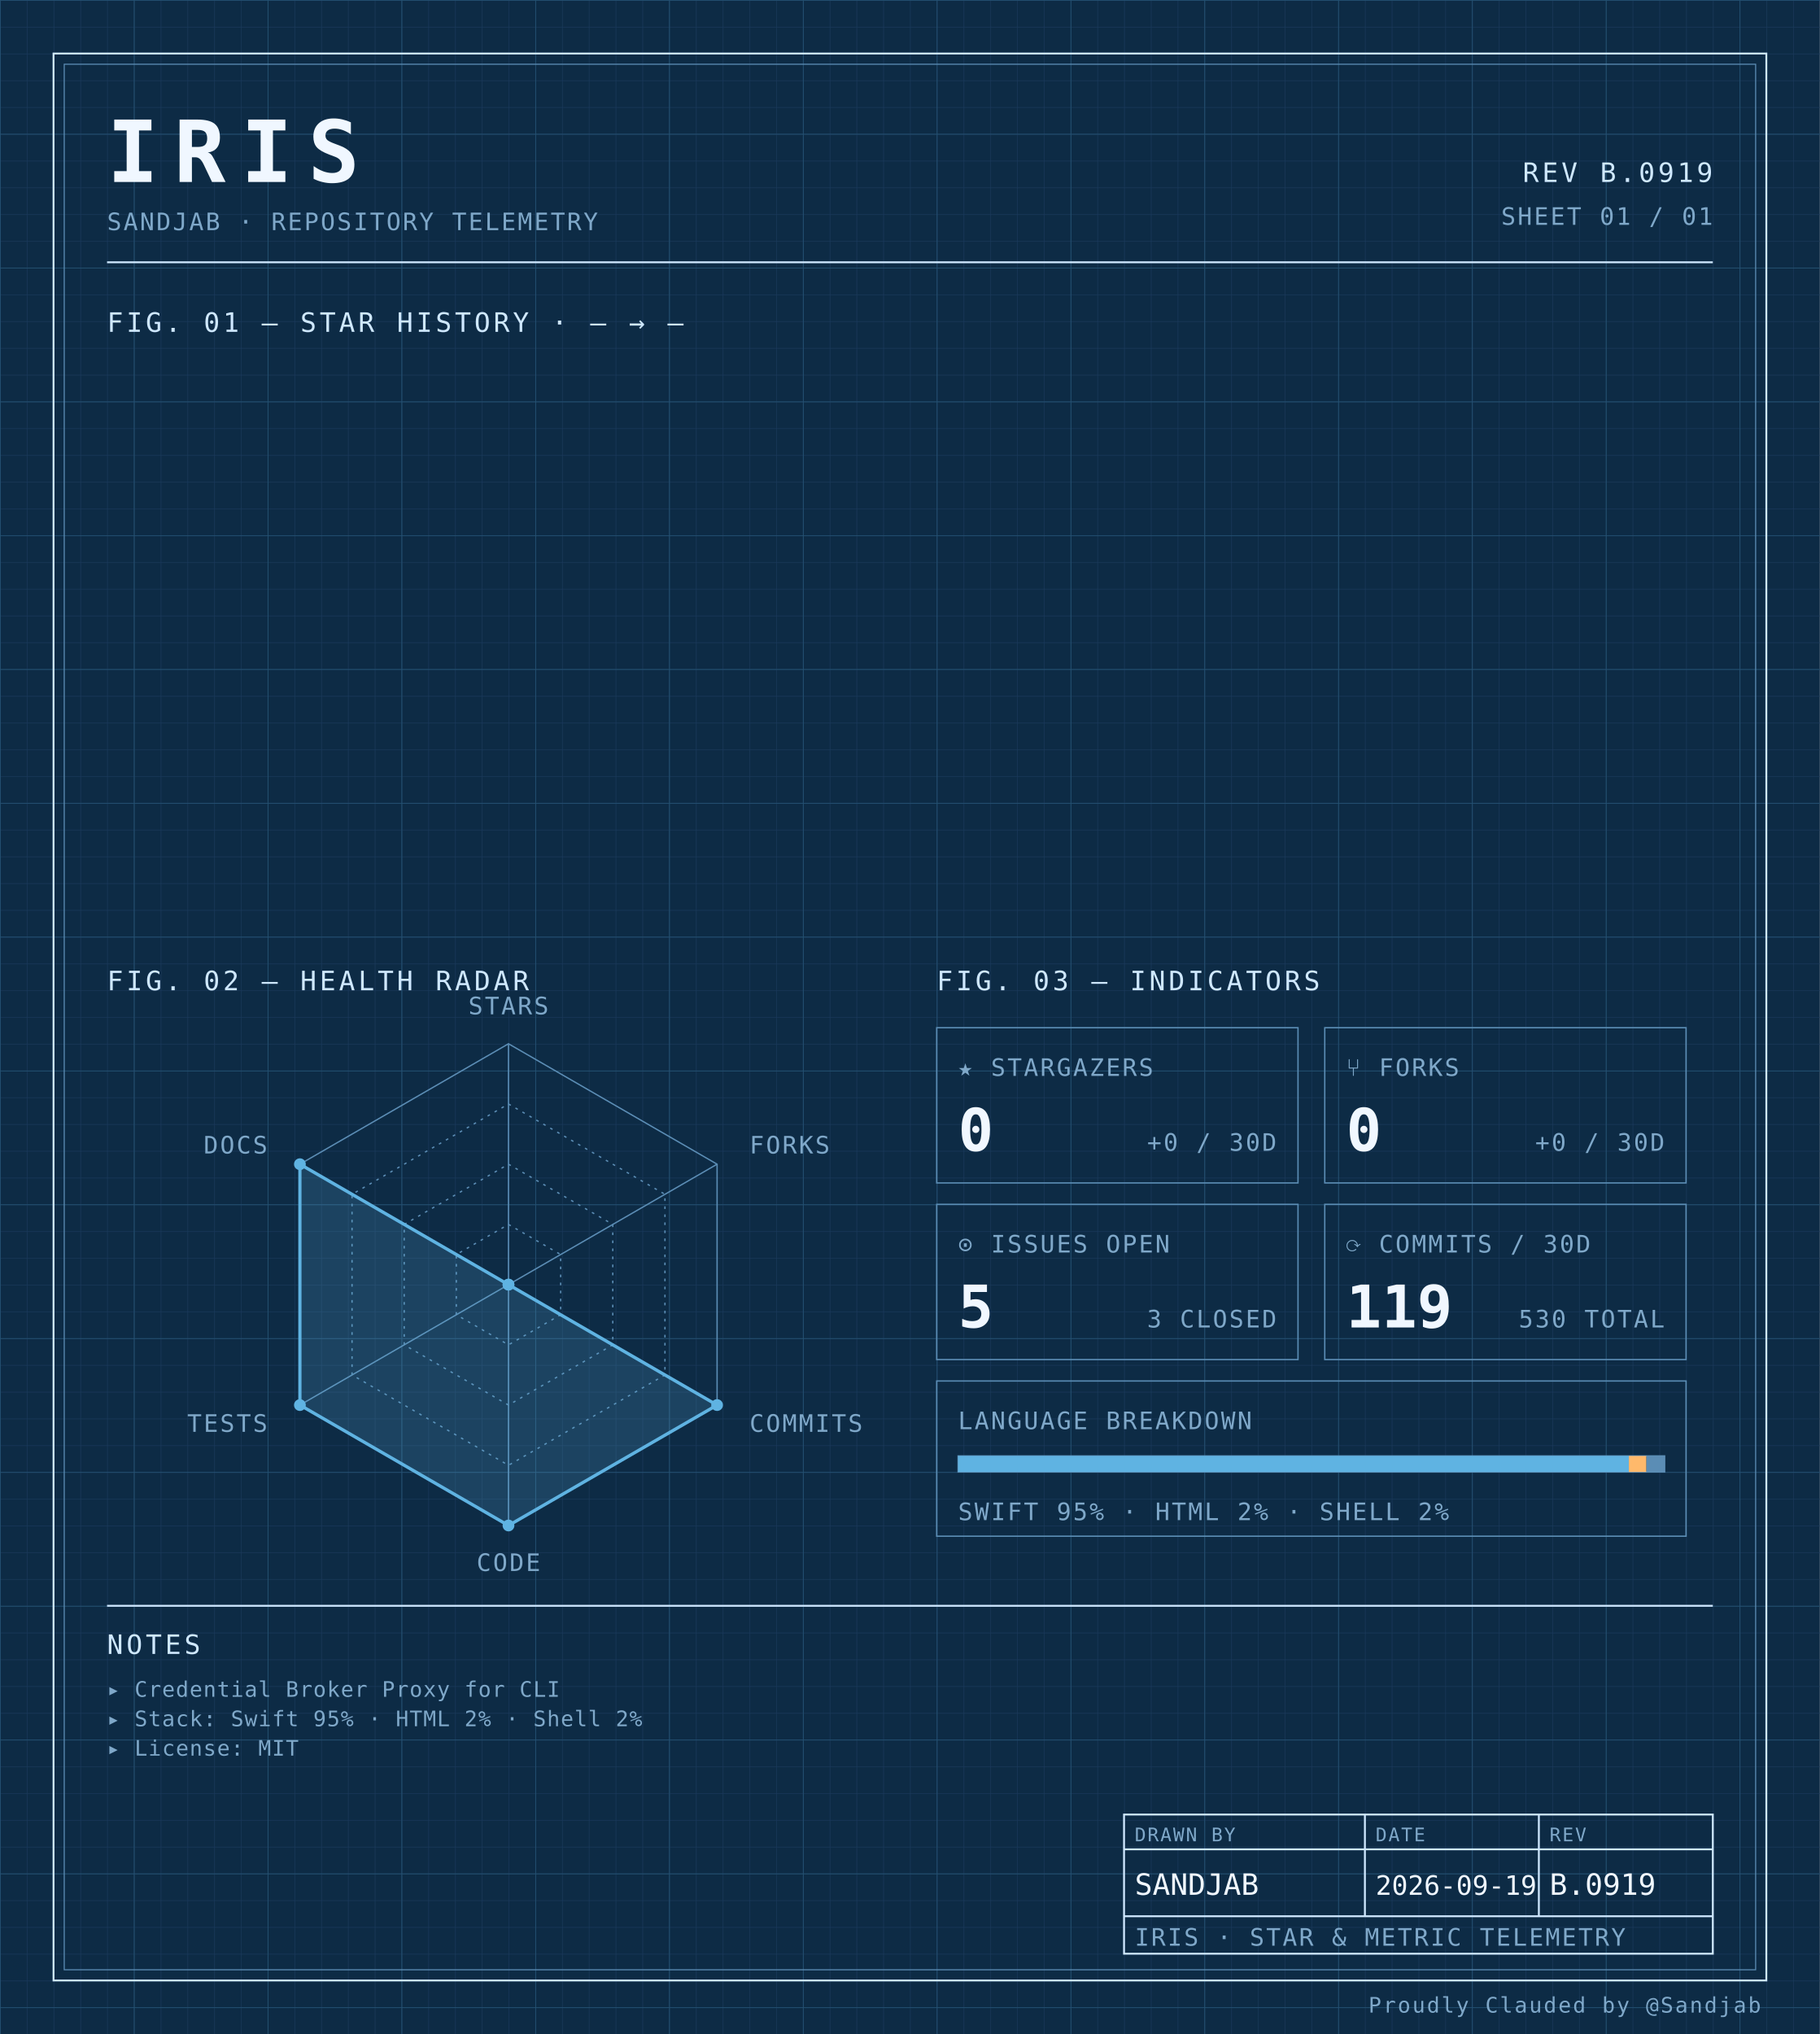
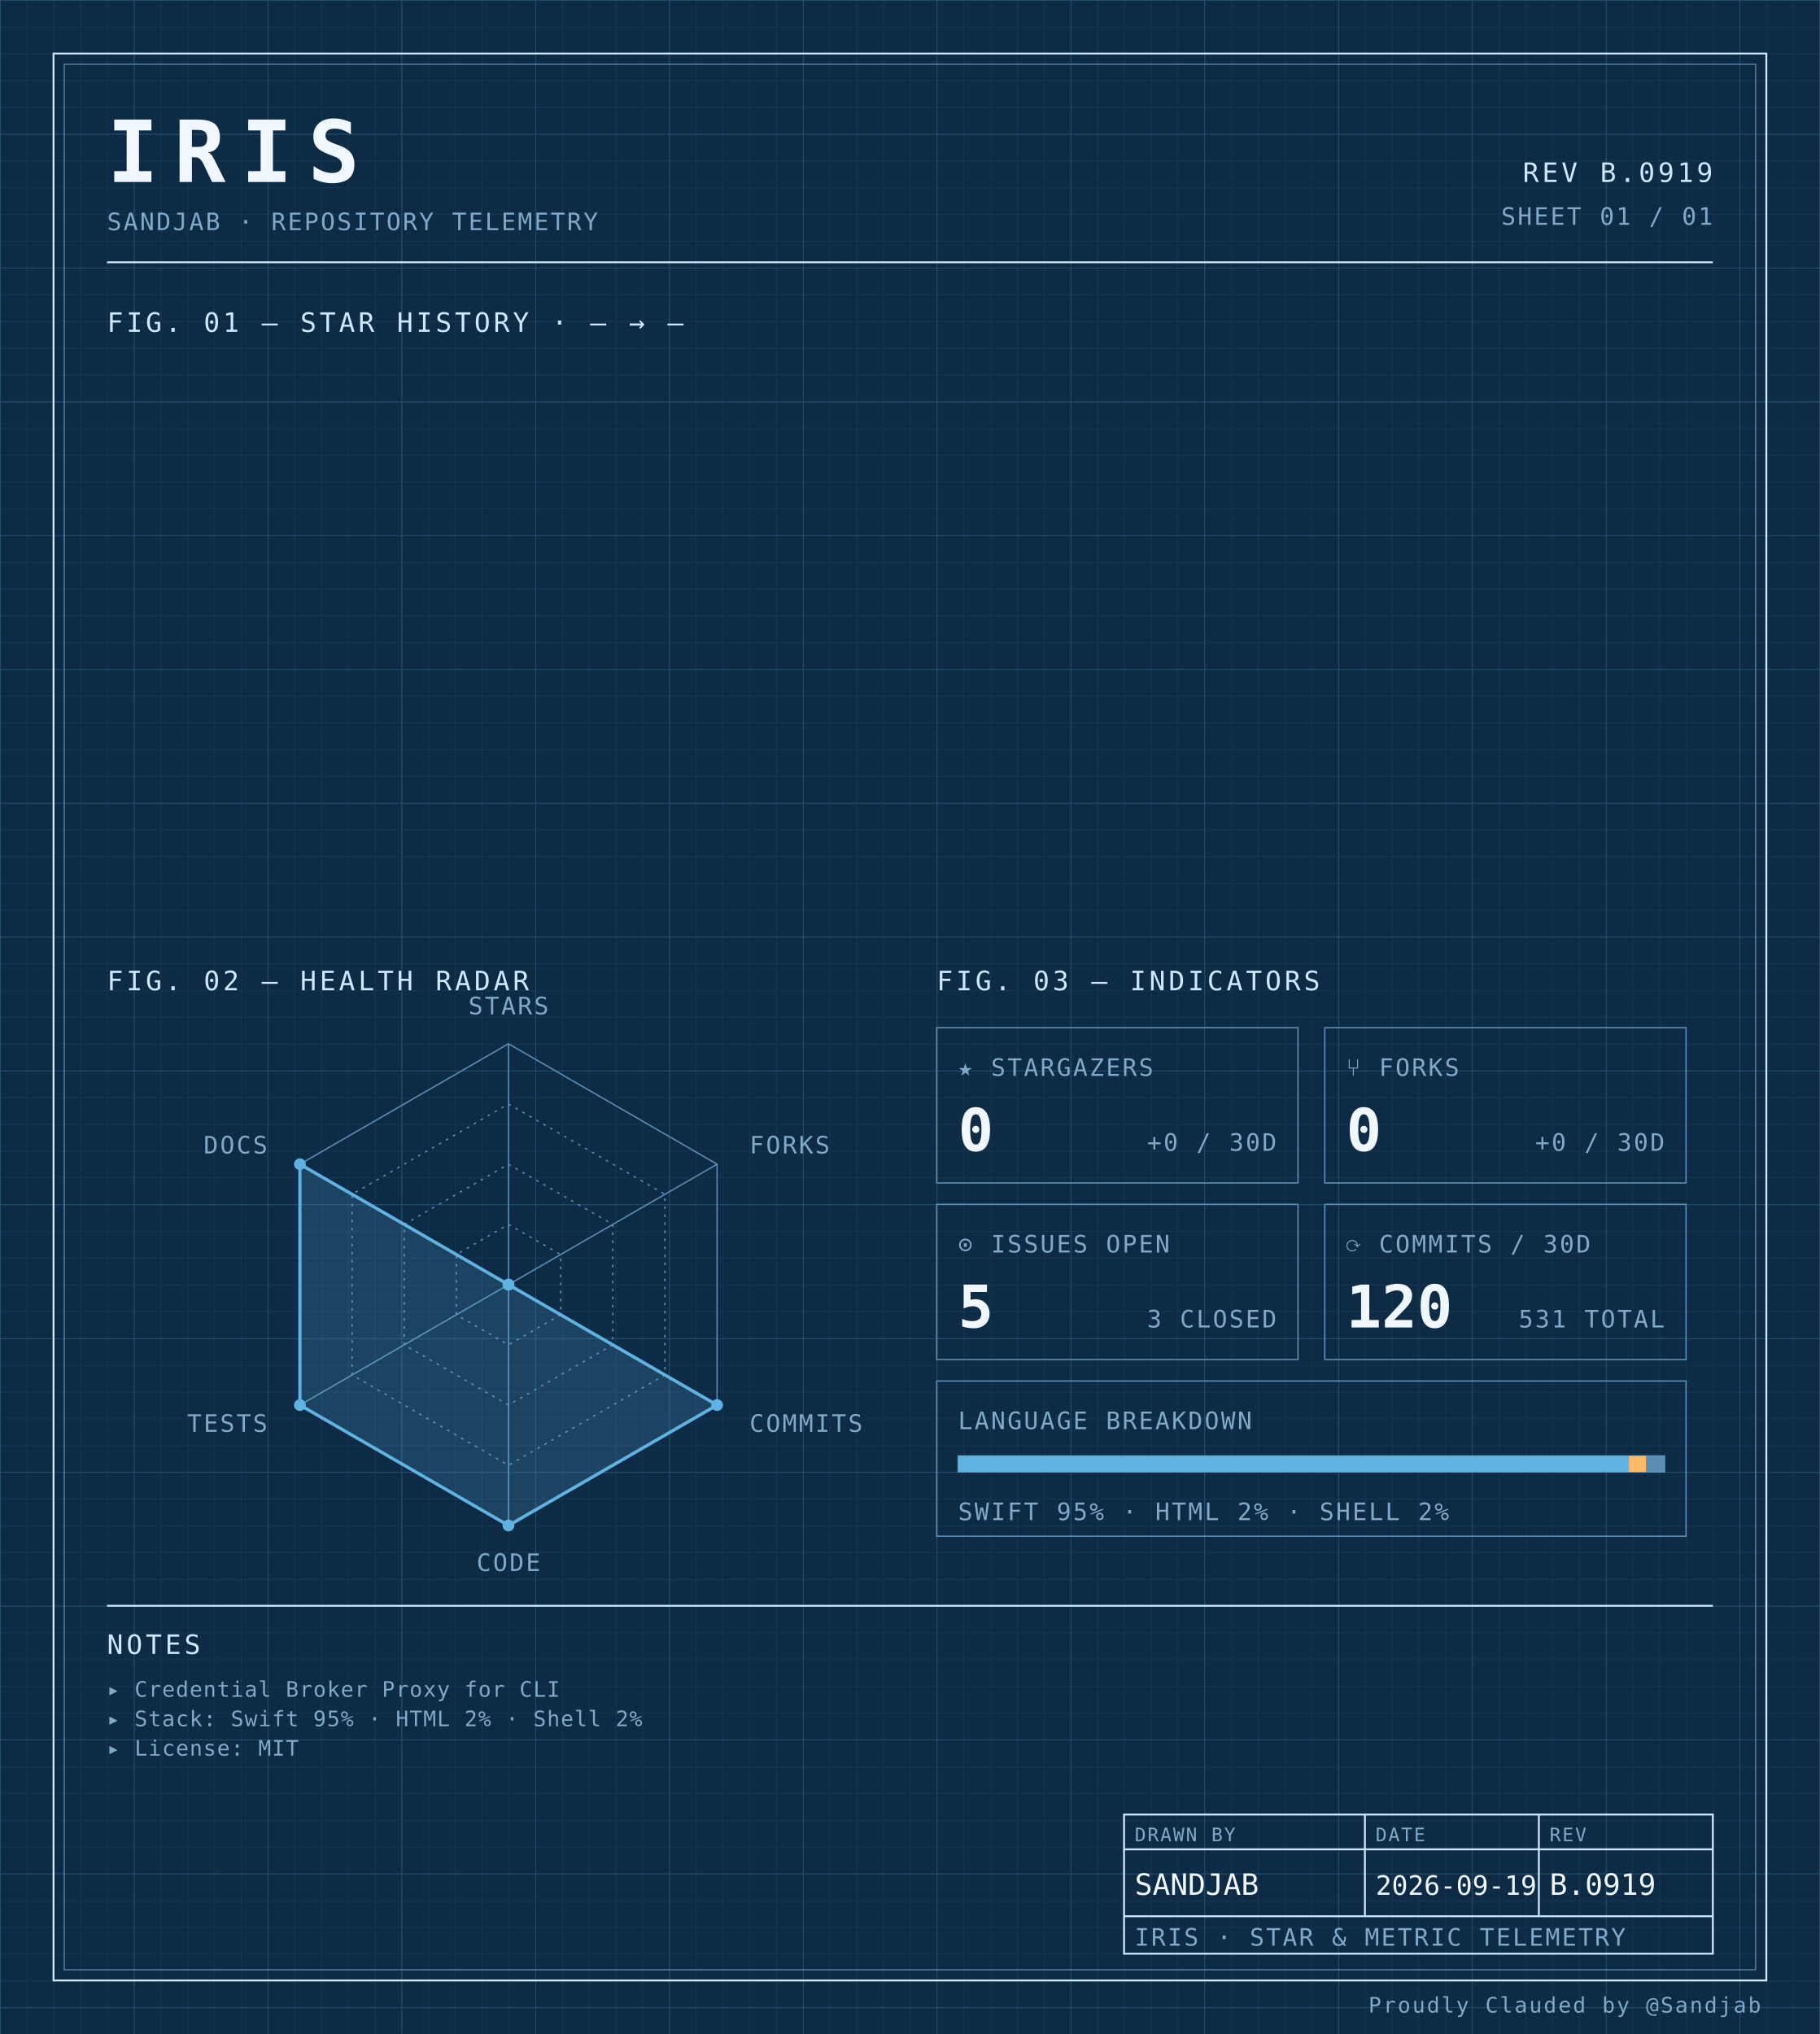
<svg xmlns="http://www.w3.org/2000/svg" width="100%" viewBox="0 0 680 760" role="img">
  <defs>
    <pattern id="grid-fine" width="10" height="10" patternUnits="userSpaceOnUse">
      <path d="M10 0H0V10" fill="none" stroke="#1a3a5c" stroke-width="0.4" />
    </pattern>
    <pattern id="grid-major" width="50" height="50" patternUnits="userSpaceOnUse">
      <path d="M50 0H0V50" fill="none" stroke="#245273" stroke-width="0.5" />
    </pattern>
  </defs>
  <rect x="0" y="0" width="680" height="760" fill="#0d2b45" />
  <rect x="0" y="0" width="680" height="760" fill="url(#grid-fine)" />
  <rect x="0" y="0" width="680" height="760" fill="url(#grid-major)" />
  <rect x="20" y="20" width="640" height="720" fill="none" stroke="#cfe8ff" stroke-width="0.7" />
  <rect x="24" y="24" width="632" height="712" fill="none" stroke="#5b8db5" stroke-width="0.4" />
  <text x="40" y="68" font-family="ui-monospace, 'SF Mono', 'JetBrains Mono', 'Cascadia Code', Consolas, monospace" font-size="32" font-weight="700" fill="#f0f7ff" text-anchor="start" letter-spacing="0.18em">IRIS</text>
  <text x="40" y="86" font-family="ui-monospace, 'SF Mono', 'JetBrains Mono', 'Cascadia Code', Consolas, monospace" font-size="9" font-weight="400" fill="#7fa8c9" text-anchor="start" letter-spacing="0.08em">SANDJAB · REPOSITORY TELEMETRY</text>
  <text x="640" y="68" font-family="ui-monospace, 'SF Mono', 'JetBrains Mono', 'Cascadia Code', Consolas, monospace" font-size="10" font-weight="400" fill="#cfe8ff" text-anchor="end" letter-spacing="0.12em">REV B.0919</text>
  <text x="640" y="84" font-family="ui-monospace, 'SF Mono', 'JetBrains Mono', 'Cascadia Code', Consolas, monospace" font-size="9" font-weight="400" fill="#7fa8c9" text-anchor="end" letter-spacing="0.08em">SHEET 01 / 01</text>
  <line x1="40" y1="98" x2="640" y2="98" stroke="#cfe8ff" stroke-width="0.7" />
  <text x="40" y="124" font-family="ui-monospace, 'SF Mono', 'JetBrains Mono', 'Cascadia Code', Consolas, monospace" font-size="10" font-weight="400" fill="#cfe8ff" text-anchor="start" letter-spacing="0.12em">FIG. 01 — STAR HISTORY · — → —</text>
  <text x="40" y="370" font-family="ui-monospace, 'SF Mono', 'JetBrains Mono', 'Cascadia Code', Consolas, monospace" font-size="10" font-weight="400" fill="#cfe8ff" text-anchor="start" letter-spacing="0.12em">FIG. 02 — HEALTH RADAR</text>
  <g transform="translate(190 480)">
    <polygon points="0.00,-90.00 77.94,-45.00 77.94,45.00 0.00,90.00 -77.94,45.00 -77.94,-45.00" fill="none" stroke="#5b8db5" stroke-width="0.5" />
    <polygon points="0.00,-67.50 58.46,-33.75 58.46,33.75 0.00,67.50 -58.46,33.75 -58.46,-33.75" fill="none" stroke="#5b8db5" stroke-width="0.5" stroke-dasharray="1,2" />
    <polygon points="0.00,-45.00 38.97,-22.50 38.97,22.50 0.00,45.00 -38.97,22.50 -38.97,-22.50" fill="none" stroke="#5b8db5" stroke-width="0.5" stroke-dasharray="1,2" />
    <polygon points="0.00,-22.50 19.49,-11.25 19.49,11.25 0.00,22.50 -19.49,11.25 -19.49,-11.25" fill="none" stroke="#5b8db5" stroke-width="0.5" stroke-dasharray="1,2" />
    <line x1="0" y1="0" x2="0.00" y2="-90.00" stroke="#5b8db5" stroke-width="0.5" />
    <line x1="0" y1="0" x2="77.94" y2="-45.00" stroke="#5b8db5" stroke-width="0.5" />
    <line x1="0" y1="0" x2="77.94" y2="45.00" stroke="#5b8db5" stroke-width="0.5" />
    <line x1="0" y1="0" x2="0.00" y2="90.00" stroke="#5b8db5" stroke-width="0.5" />
    <line x1="0" y1="0" x2="-77.94" y2="45.00" stroke="#5b8db5" stroke-width="0.5" />
    <line x1="0" y1="0" x2="-77.94" y2="-45.00" stroke="#5b8db5" stroke-width="0.5" />
    <polygon points="0.00,0.00 0.00,0.00 77.94,45.00 0.00,90.00 -77.94,45.00 -77.94,-45.00" fill="#5fb3e2" fill-opacity="0.18" stroke="#5fb3e2" stroke-width="1.2" />
    <circle cx="0.00" cy="0.00" r="2.2" fill="#5fb3e2" />
    <circle cx="0.00" cy="0.00" r="2.2" fill="#5fb3e2" />
    <circle cx="77.94" cy="45.00" r="2.2" fill="#5fb3e2" />
    <circle cx="0.00" cy="90.00" r="2.2" fill="#5fb3e2" />
    <circle cx="-77.94" cy="45.00" r="2.2" fill="#5fb3e2" />
    <circle cx="-77.94" cy="-45.00" r="2.2" fill="#5fb3e2" />
    <text x="6.3681633555662356e-15" y="-101" font-family="ui-monospace, 'SF Mono', 'JetBrains Mono', 'Cascadia Code', Consolas, monospace" font-size="9" font-weight="400" fill="#7fa8c9" text-anchor="middle" letter-spacing="0.08em">STARS</text>
    <text x="90.067" y="-49" font-family="ui-monospace, 'SF Mono', 'JetBrains Mono', 'Cascadia Code', Consolas, monospace" font-size="9" font-weight="400" fill="#7fa8c9" text-anchor="start" letter-spacing="0.08em">FORKS</text>
    <text x="90.067" y="55" font-family="ui-monospace, 'SF Mono', 'JetBrains Mono', 'Cascadia Code', Consolas, monospace" font-size="9" font-weight="400" fill="#7fa8c9" text-anchor="start" letter-spacing="0.08em">COMMITS</text>
    <text x="6.3681633555662356e-15" y="107" font-family="ui-monospace, 'SF Mono', 'JetBrains Mono', 'Cascadia Code', Consolas, monospace" font-size="9" font-weight="400" fill="#7fa8c9" text-anchor="middle" letter-spacing="0.08em">CODE</text>
    <text x="-90.067" y="55" font-family="ui-monospace, 'SF Mono', 'JetBrains Mono', 'Cascadia Code', Consolas, monospace" font-size="9" font-weight="400" fill="#7fa8c9" text-anchor="end" letter-spacing="0.08em">TESTS</text>
    <text x="-90.067" y="-49" font-family="ui-monospace, 'SF Mono', 'JetBrains Mono', 'Cascadia Code', Consolas, monospace" font-size="9" font-weight="400" fill="#7fa8c9" text-anchor="end" letter-spacing="0.08em">DOCS</text>
  </g>
  <text x="350" y="370" font-family="ui-monospace, 'SF Mono', 'JetBrains Mono', 'Cascadia Code', Consolas, monospace" font-size="10" font-weight="400" fill="#cfe8ff" text-anchor="start" letter-spacing="0.12em">FIG. 03 — INDICATORS</text>
  <rect x="350" y="384" width="135" height="58" fill="none" stroke="#5b8db5" stroke-width="0.5" />
  <text x="358" y="402" font-family="ui-monospace, 'SF Mono', 'JetBrains Mono', 'Cascadia Code', Consolas, monospace" font-size="9" font-weight="400" fill="#7fa8c9" text-anchor="start" letter-spacing="0.08em">★ STARGAZERS</text>
  <text x="358" y="430" font-family="ui-monospace, 'SF Mono', 'JetBrains Mono', 'Cascadia Code', Consolas, monospace" font-size="22" font-weight="700" fill="#f0f7ff" text-anchor="start" letter-spacing="normal">0</text>
  <text x="477" y="430" font-family="ui-monospace, 'SF Mono', 'JetBrains Mono', 'Cascadia Code', Consolas, monospace" font-size="9" font-weight="400" fill="#7fa8c9" text-anchor="end" letter-spacing="0.08em">+0 / 30D</text>
  <rect x="495" y="384" width="135" height="58" fill="none" stroke="#5b8db5" stroke-width="0.5" />
  <text x="503" y="402" font-family="ui-monospace, 'SF Mono', 'JetBrains Mono', 'Cascadia Code', Consolas, monospace" font-size="9" font-weight="400" fill="#7fa8c9" text-anchor="start" letter-spacing="0.08em">⑂ FORKS</text>
  <text x="503" y="430" font-family="ui-monospace, 'SF Mono', 'JetBrains Mono', 'Cascadia Code', Consolas, monospace" font-size="22" font-weight="700" fill="#f0f7ff" text-anchor="start" letter-spacing="normal">0</text>
  <text x="622" y="430" font-family="ui-monospace, 'SF Mono', 'JetBrains Mono', 'Cascadia Code', Consolas, monospace" font-size="9" font-weight="400" fill="#7fa8c9" text-anchor="end" letter-spacing="0.08em">+0 / 30D</text>
  <rect x="350" y="450" width="135" height="58" fill="none" stroke="#5b8db5" stroke-width="0.5" />
  <text x="358" y="468" font-family="ui-monospace, 'SF Mono', 'JetBrains Mono', 'Cascadia Code', Consolas, monospace" font-size="9" font-weight="400" fill="#7fa8c9" text-anchor="start" letter-spacing="0.08em">⊙ ISSUES OPEN</text>
  <text x="358" y="496" font-family="ui-monospace, 'SF Mono', 'JetBrains Mono', 'Cascadia Code', Consolas, monospace" font-size="22" font-weight="700" fill="#f0f7ff" text-anchor="start" letter-spacing="normal">5</text>
  <text x="477" y="496" font-family="ui-monospace, 'SF Mono', 'JetBrains Mono', 'Cascadia Code', Consolas, monospace" font-size="9" font-weight="400" fill="#7fa8c9" text-anchor="end" letter-spacing="0.08em">3 CLOSED</text>
  <rect x="495" y="450" width="135" height="58" fill="none" stroke="#5b8db5" stroke-width="0.5" />
  <text x="503" y="468" font-family="ui-monospace, 'SF Mono', 'JetBrains Mono', 'Cascadia Code', Consolas, monospace" font-size="9" font-weight="400" fill="#7fa8c9" text-anchor="start" letter-spacing="0.08em">⟳ COMMITS / 30D</text>
-   <text x="503" y="496" font-family="ui-monospace, 'SF Mono', 'JetBrains Mono', 'Cascadia Code', Consolas, monospace" font-size="22" font-weight="700" fill="#f0f7ff" text-anchor="start" letter-spacing="normal">119</text>
-   <text x="622" y="496" font-family="ui-monospace, 'SF Mono', 'JetBrains Mono', 'Cascadia Code', Consolas, monospace" font-size="9" font-weight="400" fill="#7fa8c9" text-anchor="end" letter-spacing="0.08em">530 TOTAL</text>
+   <text x="503" y="496" font-family="ui-monospace, 'SF Mono', 'JetBrains Mono', 'Cascadia Code', Consolas, monospace" font-size="22" font-weight="700" fill="#f0f7ff" text-anchor="start" letter-spacing="normal">120</text>
+   <text x="622" y="496" font-family="ui-monospace, 'SF Mono', 'JetBrains Mono', 'Cascadia Code', Consolas, monospace" font-size="9" font-weight="400" fill="#7fa8c9" text-anchor="end" letter-spacing="0.08em">531 TOTAL</text>
  <rect x="350" y="516" width="280" height="58" fill="none" stroke="#5b8db5" stroke-width="0.5" />
  <text x="358" y="534" font-family="ui-monospace, 'SF Mono', 'JetBrains Mono', 'Cascadia Code', Consolas, monospace" font-size="9" font-weight="400" fill="#7fa8c9" text-anchor="start" letter-spacing="0.08em">LANGUAGE BREAKDOWN</text>
  <rect x="358" y="544" width="264" height="6" fill="none" stroke="#5b8db5" stroke-width="0.5" />
  <rect x="358" y="544" width="250.62" height="6" fill="#5fb3e2" />
  <rect x="608.623" y="544" width="6.57" height="6" fill="#ffb96b" />
  <rect x="615.192" y="544" width="6.81" height="6" fill="#5b8db5" />
  <text x="358" y="568" font-family="ui-monospace, 'SF Mono', 'JetBrains Mono', 'Cascadia Code', Consolas, monospace" font-size="9" font-weight="400" fill="#7fa8c9" text-anchor="start" letter-spacing="0.08em">SWIFT 95% · HTML 2% · SHELL 2%</text>
  <line x1="40" y1="600" x2="640" y2="600" stroke="#cfe8ff" stroke-width="0.7" />
  <text x="40" y="618" font-family="ui-monospace, 'SF Mono', 'JetBrains Mono', 'Cascadia Code', Consolas, monospace" font-size="10" font-weight="400" fill="#cfe8ff" text-anchor="start" letter-spacing="0.12em">NOTES</text>
  <text x="40" y="634" font-family="ui-monospace, 'SF Mono', 'JetBrains Mono', 'Cascadia Code', Consolas, monospace" font-size="8" font-weight="400" fill="#7fa8c9" text-anchor="start" letter-spacing="0.04em">▸ Credential Broker Proxy for CLI</text>
  <text x="40" y="645" font-family="ui-monospace, 'SF Mono', 'JetBrains Mono', 'Cascadia Code', Consolas, monospace" font-size="8" font-weight="400" fill="#7fa8c9" text-anchor="start" letter-spacing="0.04em">▸ Stack: Swift 95% · HTML 2% · Shell 2%</text>
  <text x="40" y="656" font-family="ui-monospace, 'SF Mono', 'JetBrains Mono', 'Cascadia Code', Consolas, monospace" font-size="8" font-weight="400" fill="#7fa8c9" text-anchor="start" letter-spacing="0.04em">▸ License: MIT</text>
  <rect x="420" y="678" width="220" height="52" fill="none" stroke="#cfe8ff" stroke-width="0.7" />
  <line x1="420" y1="691" x2="640" y2="691" stroke="#cfe8ff" stroke-width="0.7" />
  <line x1="420" y1="716" x2="640" y2="716" stroke="#cfe8ff" stroke-width="0.7" />
  <line x1="510" y1="678" x2="510" y2="716" stroke="#cfe8ff" stroke-width="0.7" />
  <line x1="575" y1="678" x2="575" y2="716" stroke="#cfe8ff" stroke-width="0.7" />
  <text x="424" y="688" font-family="ui-monospace, 'SF Mono', 'JetBrains Mono', 'Cascadia Code', Consolas, monospace" font-size="7" font-weight="400" fill="#7fa8c9" text-anchor="start" letter-spacing="0.08em">DRAWN BY</text>
  <text x="514" y="688" font-family="ui-monospace, 'SF Mono', 'JetBrains Mono', 'Cascadia Code', Consolas, monospace" font-size="7" font-weight="400" fill="#7fa8c9" text-anchor="start" letter-spacing="0.08em">DATE</text>
  <text x="579" y="688" font-family="ui-monospace, 'SF Mono', 'JetBrains Mono', 'Cascadia Code', Consolas, monospace" font-size="7" font-weight="400" fill="#7fa8c9" text-anchor="start" letter-spacing="0.08em">REV</text>
  <text x="424" y="708" font-family="ui-monospace, 'SF Mono', 'JetBrains Mono', 'Cascadia Code', Consolas, monospace" font-size="11" font-weight="400" fill="#f0f7ff" text-anchor="start" letter-spacing="normal">SANDJAB</text>
  <text x="514" y="708" font-family="ui-monospace, 'SF Mono', 'JetBrains Mono', 'Cascadia Code', Consolas, monospace" font-size="10" font-weight="400" fill="#f0f7ff" text-anchor="start" letter-spacing="normal">2026-09-19</text>
  <text x="579" y="708" font-family="ui-monospace, 'SF Mono', 'JetBrains Mono', 'Cascadia Code', Consolas, monospace" font-size="11" font-weight="400" fill="#f0f7ff" text-anchor="start" letter-spacing="normal">B.0919</text>
  <text x="424" y="727" font-family="ui-monospace, 'SF Mono', 'JetBrains Mono', 'Cascadia Code', Consolas, monospace" font-size="9" font-weight="400" fill="#7fa8c9" text-anchor="start" letter-spacing="0.08em">IRIS · STAR &amp; METRIC TELEMETRY</text>
  <text x="658" y="752" font-family="ui-monospace, 'SF Mono', 'JetBrains Mono', 'Cascadia Code', Consolas, monospace" font-size="8" font-weight="400" fill="#7fa8c9" text-anchor="end" letter-spacing="0.08em">Proudly Clauded by @Sandjab</text>
</svg>
